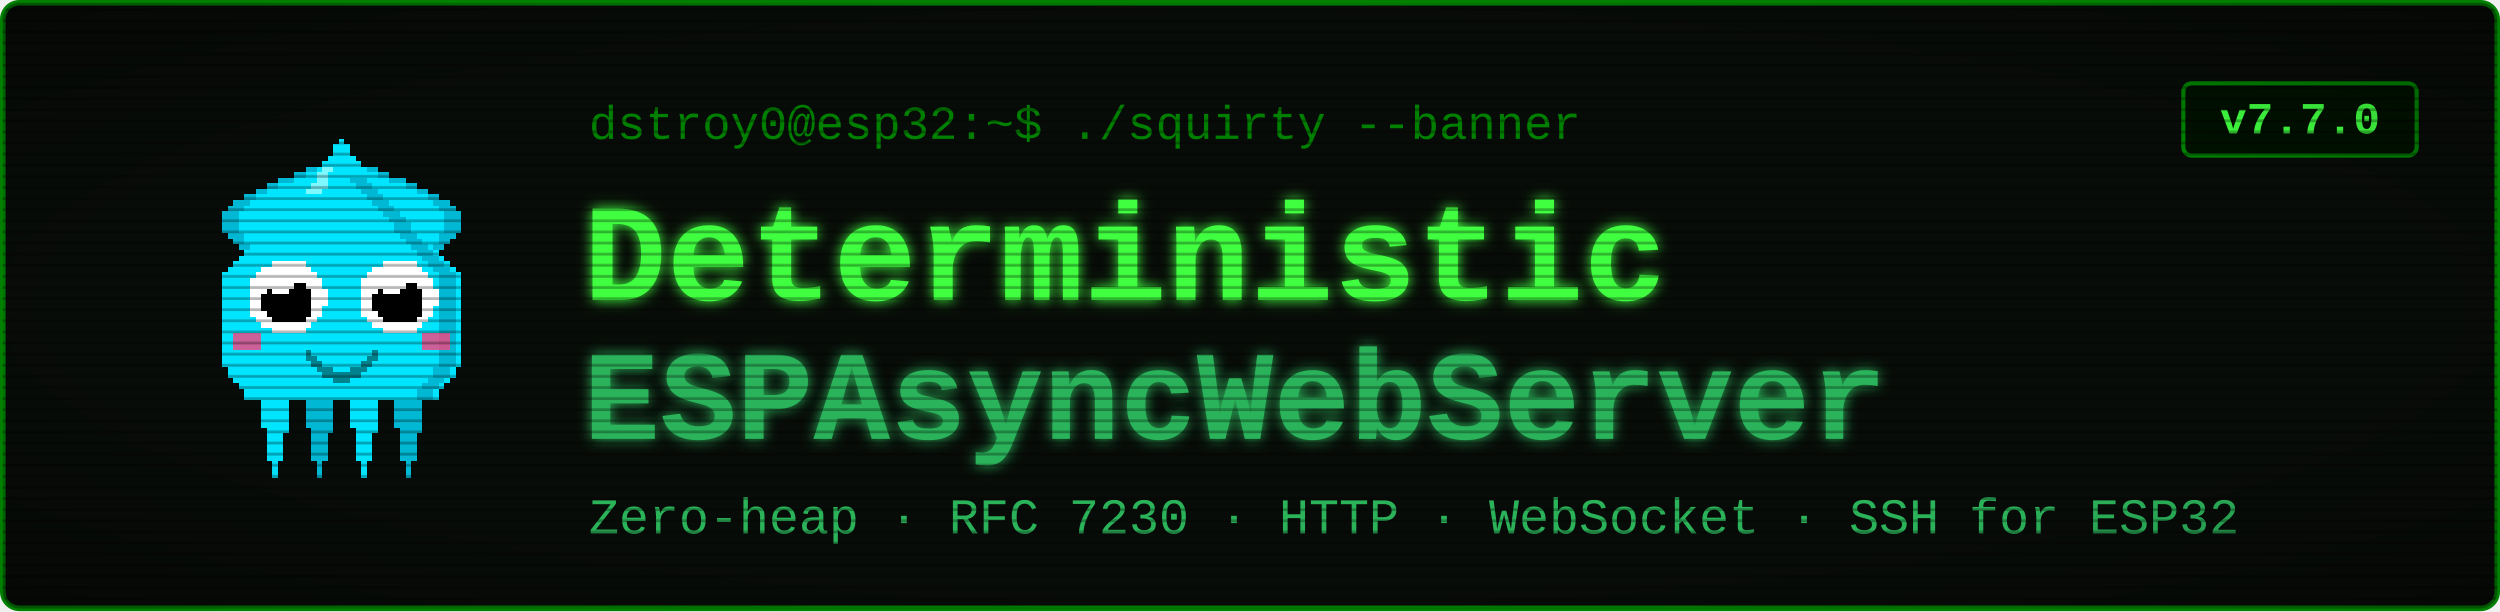
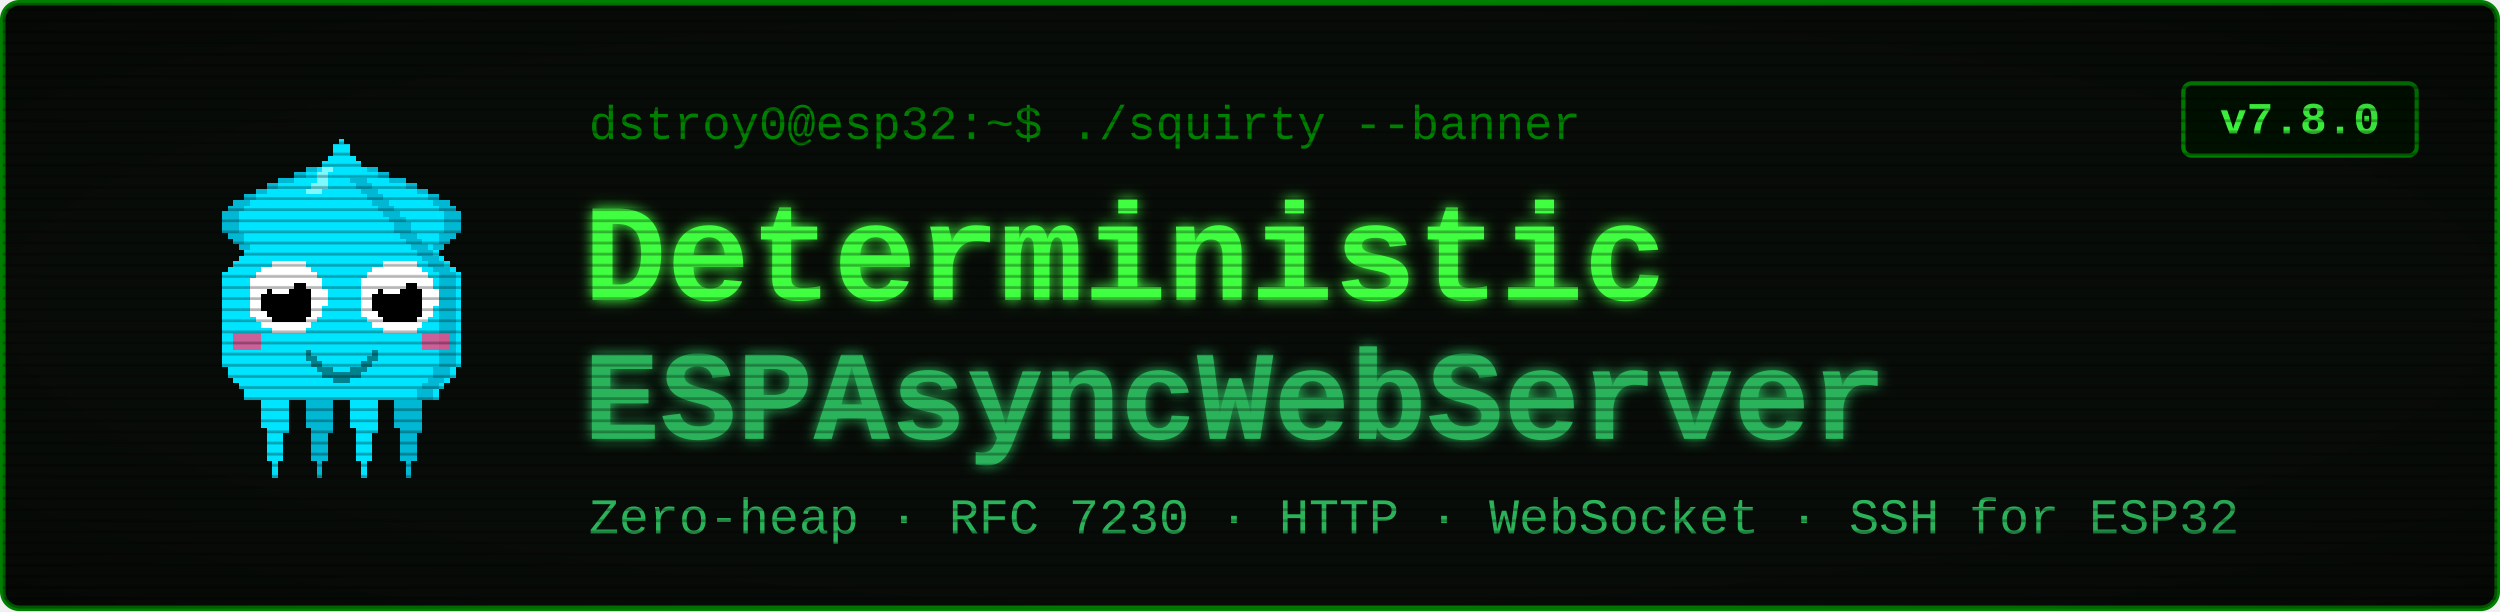
<svg xmlns="http://www.w3.org/2000/svg" viewBox="0 0 900 220" width="900" height="220" font-family="'Courier New', ui-monospace, monospace">
  <defs>
    <filter id="glow" x="-40%" y="-40%" width="180%" height="180%">
      <feGaussianBlur stdDeviation="2.4" result="b" />
      <feMerge>
        <feMergeNode in="b" />
        <feMergeNode in="SourceGraphic" />
      </feMerge>
    </filter>
    <pattern id="scan" width="4" height="4" patternUnits="userSpaceOnUse">
      <rect width="4" height="1" y="3" fill="#000000" opacity="0.28" />
    </pattern>
    <radialGradient id="vig" cx="50%" cy="50%" r="78%">
      <stop offset="58%" stop-color="#000000" stop-opacity="0" />
      <stop offset="100%" stop-color="#000000" stop-opacity="0.45" />
    </radialGradient>
  </defs>
  <rect x="1" y="1" width="898" height="218" rx="6" fill="#080c08" stroke="#008000" stroke-width="2" />
  <g transform="translate(58,46) scale(2)" shape-rendering="crispEdges">
    <rect x="29" y="6" width="1" height="1" fill="#00e5ff" />
    <rect x="26" y="7" width="3" height="1" fill="#00e5ff" />
    <rect x="24" y="8" width="4" height="1" fill="#00e5ff" />
    <rect x="21" y="9" width="7" height="1" fill="#00e5ff" />
    <rect x="19" y="10" width="8" height="1" fill="#00e5ff" />
    <rect x="17" y="11" width="9" height="1" fill="#00e5ff" />
    <rect x="15" y="12" width="10" height="1" fill="#00e5ff" />
    <rect x="13" y="13" width="11" height="1" fill="#00e5ff" />
    <rect x="12" y="14" width="11" height="1" fill="#00e5ff" />
    <rect x="11" y="15" width="11" height="1" fill="#00e5ff" />
    <rect x="11" y="16" width="10" height="1" fill="#00e5ff" />
    <rect x="11" y="17" width="9" height="1" fill="#00e5ff" />
    <rect x="11" y="18" width="9" height="1" fill="#00e5ff" />
    <rect x="12" y="19" width="7" height="1" fill="#00e5ff" />
    <rect x="13" y="20" width="5" height="1" fill="#00e5ff" />
    <rect x="14" y="21" width="3" height="1" fill="#00e5ff" />
    <rect x="15" y="22" width="1" height="1" fill="#00e5ff" />
    <rect x="29" y="6" width="3" height="1" fill="#00b8d4" />
    <rect x="26" y="7" width="3" height="1" fill="#00b8d4" />
    <rect x="24" y="8" width="2" height="1" fill="#00b8d4" />
    <rect x="21" y="9" width="3" height="1" fill="#00b8d4" />
    <rect x="19" y="10" width="2" height="1" fill="#00b8d4" />
    <rect x="17" y="11" width="2" height="1" fill="#00b8d4" />
    <rect x="15" y="12" width="2" height="1" fill="#00b8d4" />
    <rect x="13" y="13" width="3" height="1" fill="#00b8d4" />
    <rect x="12" y="14" width="3" height="1" fill="#00b8d4" />
    <rect x="11" y="15" width="3" height="1" fill="#00b8d4" />
    <rect x="11" y="16" width="3" height="1" fill="#00b8d4" />
    <rect x="11" y="17" width="3" height="1" fill="#00b8d4" />
    <rect x="11" y="18" width="3" height="1" fill="#00b8d4" />
    <rect x="12" y="19" width="3" height="1" fill="#00b8d4" />
    <rect x="13" y="20" width="2" height="1" fill="#00b8d4" />
    <rect x="14" y="21" width="2" height="1" fill="#00b8d4" />
    <rect x="15" y="22" width="2" height="1" fill="#00b8d4" />
    <rect x="35" y="6" width="1" height="1" fill="#00e5ff" />
    <rect x="36" y="7" width="3" height="1" fill="#00e5ff" />
    <rect x="37" y="8" width="4" height="1" fill="#00e5ff" />
    <rect x="37" y="9" width="7" height="1" fill="#00e5ff" />
    <rect x="38" y="10" width="8" height="1" fill="#00e5ff" />
    <rect x="39" y="11" width="9" height="1" fill="#00e5ff" />
    <rect x="40" y="12" width="10" height="1" fill="#00e5ff" />
    <rect x="41" y="13" width="11" height="1" fill="#00e5ff" />
    <rect x="42" y="14" width="11" height="1" fill="#00e5ff" />
    <rect x="43" y="15" width="11" height="1" fill="#00e5ff" />
    <rect x="44" y="16" width="10" height="1" fill="#00e5ff" />
    <rect x="45" y="17" width="9" height="1" fill="#00e5ff" />
    <rect x="45" y="18" width="9" height="1" fill="#00e5ff" />
    <rect x="46" y="19" width="7" height="1" fill="#00e5ff" />
    <rect x="47" y="20" width="5" height="1" fill="#00e5ff" />
    <rect x="48" y="21" width="3" height="1" fill="#00e5ff" />
    <rect x="49" y="22" width="1" height="1" fill="#00e5ff" />
    <rect x="33" y="6" width="3" height="1" fill="#00b8d4" />
    <rect x="36" y="7" width="3" height="1" fill="#00b8d4" />
    <rect x="39" y="8" width="2" height="1" fill="#00b8d4" />
    <rect x="41" y="9" width="3" height="1" fill="#00b8d4" />
    <rect x="44" y="10" width="2" height="1" fill="#00b8d4" />
    <rect x="46" y="11" width="2" height="1" fill="#00b8d4" />
    <rect x="48" y="12" width="2" height="1" fill="#00b8d4" />
    <rect x="49" y="13" width="3" height="1" fill="#00b8d4" />
    <rect x="50" y="14" width="3" height="1" fill="#00b8d4" />
    <rect x="51" y="15" width="3" height="1" fill="#00b8d4" />
    <rect x="51" y="16" width="3" height="1" fill="#00b8d4" />
    <rect x="51" y="17" width="3" height="1" fill="#00b8d4" />
    <rect x="51" y="18" width="3" height="1" fill="#00b8d4" />
    <rect x="50" y="19" width="3" height="1" fill="#00b8d4" />
    <rect x="50" y="20" width="2" height="1" fill="#00b8d4" />
    <rect x="49" y="21" width="2" height="1" fill="#00b8d4" />
    <rect x="48" y="22" width="2" height="1" fill="#00b8d4" />
    <rect x="17" y="46" width="7" height="1" fill="#00e5ff" />
    <rect x="17" y="47" width="7" height="1" fill="#00e5ff" />
    <rect x="17" y="48" width="7" height="1" fill="#00e5ff" />
    <rect x="18" y="49" width="5" height="1" fill="#00e5ff" />
    <rect x="18" y="50" width="5" height="1" fill="#00e5ff" />
    <rect x="18" y="51" width="5" height="1" fill="#00e5ff" />
    <rect x="18" y="52" width="5" height="1" fill="#00e5ff" />
    <rect x="18" y="53" width="5" height="1" fill="#00e5ff" />
    <rect x="19" y="54" width="4" height="1" fill="#00e5ff" />
    <rect x="19" y="55" width="3" height="1" fill="#00e5ff" />
    <rect x="19" y="56" width="3" height="1" fill="#00e5ff" />
    <rect x="19" y="57" width="3" height="1" fill="#00e5ff" />
    <rect x="19" y="58" width="3" height="1" fill="#00e5ff" />
    <rect x="19" y="59" width="3" height="1" fill="#00e5ff" />
    <rect x="20" y="60" width="1" height="1" fill="#00e5ff" />
    <rect x="20" y="61" width="1" height="1" fill="#00e5ff" />
    <rect x="20" y="62" width="1" height="1" fill="#00e5ff" />
    <rect x="25" y="46" width="7" height="1" fill="#00b8d4" />
    <rect x="25" y="47" width="7" height="1" fill="#00b8d4" />
    <rect x="25" y="48" width="7" height="1" fill="#00b8d4" />
    <rect x="26" y="49" width="5" height="1" fill="#00b8d4" />
    <rect x="26" y="50" width="5" height="1" fill="#00b8d4" />
    <rect x="26" y="51" width="5" height="1" fill="#00b8d4" />
    <rect x="26" y="52" width="5" height="1" fill="#00b8d4" />
    <rect x="26" y="53" width="5" height="1" fill="#00b8d4" />
    <rect x="27" y="54" width="4" height="1" fill="#00b8d4" />
    <rect x="27" y="55" width="3" height="1" fill="#00b8d4" />
    <rect x="27" y="56" width="3" height="1" fill="#00b8d4" />
    <rect x="27" y="57" width="3" height="1" fill="#00b8d4" />
    <rect x="27" y="58" width="3" height="1" fill="#00b8d4" />
    <rect x="27" y="59" width="3" height="1" fill="#00b8d4" />
    <rect x="28" y="60" width="1" height="1" fill="#00b8d4" />
    <rect x="28" y="61" width="1" height="1" fill="#00b8d4" />
    <rect x="28" y="62" width="1" height="1" fill="#00b8d4" />
    <rect x="33" y="46" width="7" height="1" fill="#00e5ff" />
    <rect x="33" y="47" width="7" height="1" fill="#00e5ff" />
    <rect x="33" y="48" width="7" height="1" fill="#00e5ff" />
    <rect x="34" y="49" width="5" height="1" fill="#00e5ff" />
    <rect x="34" y="50" width="5" height="1" fill="#00e5ff" />
    <rect x="34" y="51" width="5" height="1" fill="#00e5ff" />
    <rect x="34" y="52" width="5" height="1" fill="#00e5ff" />
    <rect x="34" y="53" width="5" height="1" fill="#00e5ff" />
    <rect x="35" y="54" width="4" height="1" fill="#00e5ff" />
    <rect x="35" y="55" width="3" height="1" fill="#00e5ff" />
    <rect x="35" y="56" width="3" height="1" fill="#00e5ff" />
    <rect x="35" y="57" width="3" height="1" fill="#00e5ff" />
    <rect x="35" y="58" width="3" height="1" fill="#00e5ff" />
    <rect x="35" y="59" width="3" height="1" fill="#00e5ff" />
    <rect x="36" y="60" width="1" height="1" fill="#00e5ff" />
    <rect x="36" y="61" width="1" height="1" fill="#00e5ff" />
    <rect x="36" y="62" width="1" height="1" fill="#00e5ff" />
    <rect x="41" y="46" width="7" height="1" fill="#00b8d4" />
    <rect x="41" y="47" width="7" height="1" fill="#00b8d4" />
    <rect x="41" y="48" width="7" height="1" fill="#00b8d4" />
    <rect x="42" y="49" width="5" height="1" fill="#00b8d4" />
    <rect x="42" y="50" width="5" height="1" fill="#00b8d4" />
    <rect x="42" y="51" width="5" height="1" fill="#00b8d4" />
    <rect x="42" y="52" width="5" height="1" fill="#00b8d4" />
    <rect x="42" y="53" width="5" height="1" fill="#00b8d4" />
    <rect x="43" y="54" width="4" height="1" fill="#00b8d4" />
    <rect x="43" y="55" width="3" height="1" fill="#00b8d4" />
    <rect x="43" y="56" width="3" height="1" fill="#00b8d4" />
    <rect x="43" y="57" width="3" height="1" fill="#00b8d4" />
    <rect x="43" y="58" width="3" height="1" fill="#00b8d4" />
    <rect x="43" y="59" width="3" height="1" fill="#00b8d4" />
    <rect x="44" y="60" width="1" height="1" fill="#00b8d4" />
    <rect x="44" y="61" width="1" height="1" fill="#00b8d4" />
    <rect x="44" y="62" width="1" height="1" fill="#00b8d4" />
    <rect x="32" y="2" width="1" height="1" fill="#00e5ff" />
    <rect x="31" y="3" width="3" height="1" fill="#00e5ff" />
    <rect x="31" y="4" width="3" height="1" fill="#00e5ff" />
    <rect x="30" y="5" width="5" height="1" fill="#00e5ff" />
    <rect x="29" y="6" width="7" height="1" fill="#00e5ff" />
    <rect x="28" y="7" width="9" height="1" fill="#00e5ff" />
    <rect x="27" y="8" width="11" height="1" fill="#00e5ff" />
    <rect x="27" y="9" width="11" height="1" fill="#00e5ff" />
    <rect x="26" y="10" width="13" height="1" fill="#00e5ff" />
    <rect x="25" y="11" width="15" height="1" fill="#00e5ff" />
    <rect x="24" y="12" width="17" height="1" fill="#00e5ff" />
    <rect x="23" y="13" width="19" height="1" fill="#00e5ff" />
    <rect x="22" y="14" width="21" height="1" fill="#00e5ff" />
    <rect x="21" y="15" width="23" height="1" fill="#00e5ff" />
    <rect x="20" y="16" width="25" height="1" fill="#00e5ff" />
    <rect x="19" y="17" width="27" height="1" fill="#00e5ff" />
    <rect x="19" y="18" width="27" height="1" fill="#00e5ff" />
    <rect x="18" y="19" width="29" height="1" fill="#00e5ff" />
    <rect x="17" y="20" width="31" height="1" fill="#00e5ff" />
    <rect x="16" y="21" width="33" height="1" fill="#00e5ff" />
    <rect x="15" y="22" width="35" height="1" fill="#00e5ff" />
    <rect x="14" y="23" width="37" height="1" fill="#00e5ff" />
    <rect x="13" y="24" width="39" height="1" fill="#00e5ff" />
    <rect x="12" y="25" width="41" height="1" fill="#00e5ff" />
    <rect x="11" y="26" width="43" height="1" fill="#00e5ff" />
    <rect x="11" y="27" width="43" height="1" fill="#00e5ff" />
    <rect x="11" y="28" width="43" height="1" fill="#00e5ff" />
    <rect x="11" y="29" width="43" height="1" fill="#00e5ff" />
    <rect x="11" y="30" width="43" height="1" fill="#00e5ff" />
    <rect x="11" y="31" width="43" height="1" fill="#00e5ff" />
    <rect x="11" y="32" width="43" height="1" fill="#00e5ff" />
    <rect x="11" y="33" width="43" height="1" fill="#00e5ff" />
    <rect x="11" y="34" width="43" height="1" fill="#00e5ff" />
    <rect x="11" y="35" width="43" height="1" fill="#00e5ff" />
    <rect x="11" y="36" width="43" height="1" fill="#00e5ff" />
    <rect x="11" y="37" width="43" height="1" fill="#00e5ff" />
    <rect x="11" y="38" width="43" height="1" fill="#00e5ff" />
    <rect x="11" y="39" width="43" height="1" fill="#00e5ff" />
    <rect x="11" y="40" width="43" height="1" fill="#00e5ff" />
    <rect x="11" y="41" width="43" height="1" fill="#00e5ff" />
    <rect x="11" y="42" width="43" height="1" fill="#00e5ff" />
    <rect x="12" y="43" width="41" height="1" fill="#00e5ff" />
    <rect x="12" y="44" width="41" height="1" fill="#00e5ff" />
    <rect x="13" y="45" width="39" height="1" fill="#00e5ff" />
    <rect x="14" y="46" width="37" height="1" fill="#00e5ff" />
    <rect x="15" y="47" width="35" height="1" fill="#00e5ff" />
    <rect x="15" y="48" width="35" height="1" fill="#00e5ff" />
    <rect x="34" y="9" width="3" height="1" fill="#00b8d4" />
    <rect x="35" y="10" width="3" height="1" fill="#00b8d4" />
    <rect x="36" y="11" width="3" height="1" fill="#00b8d4" />
    <rect x="37" y="12" width="3" height="1" fill="#00b8d4" />
    <rect x="38" y="13" width="3" height="1" fill="#00b8d4" />
    <rect x="39" y="14" width="3" height="1" fill="#00b8d4" />
    <rect x="40" y="15" width="3" height="1" fill="#00b8d4" />
    <rect x="41" y="16" width="3" height="1" fill="#00b8d4" />
    <rect x="42" y="17" width="3" height="1" fill="#00b8d4" />
    <rect x="42" y="18" width="3" height="1" fill="#00b8d4" />
    <rect x="43" y="19" width="3" height="1" fill="#00b8d4" />
    <rect x="44" y="20" width="3" height="1" fill="#00b8d4" />
    <rect x="45" y="21" width="3" height="1" fill="#00b8d4" />
    <rect x="46" y="22" width="3" height="1" fill="#00b8d4" />
    <rect x="47" y="23" width="3" height="1" fill="#00b8d4" />
    <rect x="48" y="24" width="3" height="1" fill="#00b8d4" />
    <rect x="49" y="25" width="3" height="1" fill="#00b8d4" />
    <rect x="50" y="26" width="3" height="1" fill="#00b8d4" />
    <rect x="50" y="27" width="3" height="1" fill="#00b8d4" />
    <rect x="50" y="28" width="3" height="1" fill="#00b8d4" />
    <rect x="50" y="29" width="3" height="1" fill="#00b8d4" />
    <rect x="50" y="30" width="3" height="1" fill="#00b8d4" />
    <rect x="50" y="31" width="3" height="1" fill="#00b8d4" />
    <rect x="50" y="32" width="3" height="1" fill="#00b8d4" />
    <rect x="50" y="33" width="3" height="1" fill="#00b8d4" />
    <rect x="50" y="34" width="3" height="1" fill="#00b8d4" />
    <rect x="50" y="35" width="3" height="1" fill="#00b8d4" />
    <rect x="50" y="36" width="3" height="1" fill="#00b8d4" />
    <rect x="50" y="37" width="3" height="1" fill="#00b8d4" />
    <rect x="50" y="38" width="3" height="1" fill="#00b8d4" />
    <rect x="50" y="39" width="3" height="1" fill="#00b8d4" />
    <rect x="50" y="40" width="3" height="1" fill="#00b8d4" />
    <rect x="50" y="41" width="3" height="1" fill="#00b8d4" />
    <rect x="50" y="42" width="3" height="1" fill="#00b8d4" />
    <rect x="49" y="43" width="3" height="1" fill="#00b8d4" />
    <rect x="49" y="44" width="3" height="1" fill="#00b8d4" />
    <rect x="48" y="45" width="3" height="1" fill="#00b8d4" />
    <rect x="47" y="46" width="3" height="1" fill="#00b8d4" />
    <rect x="46" y="47" width="3" height="1" fill="#00b8d4" />
    <rect x="46" y="48" width="3" height="1" fill="#00b8d4" />
    <rect x="29" y="7" width="2" height="1" fill="#7df9ff" />
    <rect x="28" y="8" width="2" height="1" fill="#7df9ff" />
    <rect x="28" y="9" width="2" height="1" fill="#7df9ff" />
    <rect x="27" y="10" width="3" height="1" fill="#7df9ff" />
    <rect x="26" y="11" width="3" height="1" fill="#7df9ff" />
    <rect x="13" y="37" width="5" height="3" fill="#ff4081" opacity="0.8" />
    <rect x="47" y="37" width="5" height="3" fill="#ff4081" opacity="0.8" />
    <rect x="20" y="24" width="6" height="1" fill="#ffffff" />
    <rect x="18" y="25" width="9" height="1" fill="#ffffff" />
    <rect x="17" y="26" width="11" height="1" fill="#ffffff" />
    <rect x="16" y="27" width="13" height="1" fill="#ffffff" />
    <rect x="16" y="28" width="13" height="1" fill="#ffffff" />
    <rect x="16" y="29" width="14" height="1" fill="#ffffff" />
    <rect x="16" y="30" width="14" height="1" fill="#ffffff" />
    <rect x="16" y="31" width="14" height="1" fill="#ffffff" />
    <rect x="16" y="32" width="13" height="1" fill="#ffffff" />
    <rect x="16" y="33" width="13" height="1" fill="#ffffff" />
    <rect x="17" y="34" width="11" height="1" fill="#ffffff" />
    <rect x="18" y="35" width="9" height="1" fill="#ffffff" />
    <rect x="20" y="36" width="6" height="1" fill="#ffffff" />
    <rect x="20" y="28" width="6" height="1" fill="#000000" />
    <rect x="19" y="29" width="8" height="1" fill="#000000" />
    <rect x="18" y="30" width="9" height="1" fill="#000000" />
    <rect x="18" y="31" width="9" height="1" fill="#000000" />
    <rect x="18" y="32" width="9" height="1" fill="#000000" />
    <rect x="19" y="33" width="8" height="1" fill="#000000" />
    <rect x="20" y="34" width="6" height="1" fill="#000000" />
    <rect x="20" y="27" width="3" height="1" fill="#ffffff" />
    <rect x="20" y="28" width="4" height="1" fill="#ffffff" />
    <rect x="20" y="29" width="3" height="1" fill="#ffffff" />
    <rect x="40" y="24" width="6" height="1" fill="#ffffff" />
    <rect x="38" y="25" width="9" height="1" fill="#ffffff" />
    <rect x="37" y="26" width="11" height="1" fill="#ffffff" />
    <rect x="36" y="27" width="13" height="1" fill="#ffffff" />
    <rect x="36" y="28" width="13" height="1" fill="#ffffff" />
    <rect x="36" y="29" width="14" height="1" fill="#ffffff" />
    <rect x="36" y="30" width="14" height="1" fill="#ffffff" />
    <rect x="36" y="31" width="14" height="1" fill="#ffffff" />
    <rect x="36" y="32" width="13" height="1" fill="#ffffff" />
    <rect x="36" y="33" width="13" height="1" fill="#ffffff" />
    <rect x="37" y="34" width="11" height="1" fill="#ffffff" />
    <rect x="38" y="35" width="9" height="1" fill="#ffffff" />
    <rect x="40" y="36" width="6" height="1" fill="#ffffff" />
    <rect x="40" y="28" width="6" height="1" fill="#000000" />
    <rect x="39" y="29" width="8" height="1" fill="#000000" />
    <rect x="38" y="30" width="9" height="1" fill="#000000" />
    <rect x="38" y="31" width="9" height="1" fill="#000000" />
    <rect x="38" y="32" width="9" height="1" fill="#000000" />
    <rect x="39" y="33" width="8" height="1" fill="#000000" />
    <rect x="40" y="34" width="6" height="1" fill="#000000" />
    <rect x="40" y="27" width="3" height="1" fill="#ffffff" />
    <rect x="40" y="28" width="4" height="1" fill="#ffffff" />
    <rect x="40" y="29" width="3" height="1" fill="#ffffff" />
    <rect x="26" y="40" width="1" height="2" fill="#00838f" />
    <rect x="27" y="41" width="1" height="2" fill="#00838f" />
    <rect x="28" y="42" width="1" height="2" fill="#00838f" />
    <rect x="29" y="43" width="1" height="2" fill="#00838f" />
    <rect x="30" y="43" width="1" height="2" fill="#00838f" />
    <rect x="31" y="44" width="1" height="2" fill="#00838f" />
    <rect x="32" y="44" width="1" height="2" fill="#00838f" />
    <rect x="33" y="44" width="1" height="2" fill="#00838f" />
    <rect x="34" y="43" width="1" height="2" fill="#00838f" />
    <rect x="35" y="43" width="1" height="2" fill="#00838f" />
    <rect x="36" y="42" width="1" height="2" fill="#00838f" />
    <rect x="37" y="41" width="1" height="2" fill="#00838f" />
    <rect x="38" y="40" width="1" height="2" fill="#00838f" />
  </g>
  <text x="212" y="50" font-size="17" fill="#008000">dstroy0@esp32:~$ ./squirty --banner</text>
  <text x="210" y="108" font-size="50" font-weight="700" fill="#40ff40" filter="url(#glow)">Deterministic</text>
  <text x="210" y="158" font-size="46" font-weight="700" fill="#2bb35a" filter="url(#glow)">ESPAsyncWebServer</text>
  <text x="212" y="192" font-size="18" fill="#2bb35a">Zero-heap · RFC 7230 · HTTP · WebSocket · SSH for ESP32</text>
  <rect x="786" y="30" width="84" height="26" rx="3" fill="#001100" stroke="#008000" stroke-width="1.5" />
-   <text x="828" y="48" font-size="16" font-weight="700" fill="#40ff40" text-anchor="middle">v7.7.0</text>
+   <text x="828" y="48" font-size="16" font-weight="700" fill="#40ff40" text-anchor="middle">v7.8.0</text>
  <rect x="1" y="1" width="898" height="218" rx="6" fill="url(#scan)" />
  <rect x="1" y="1" width="898" height="218" rx="6" fill="url(#vig)" />
</svg>
